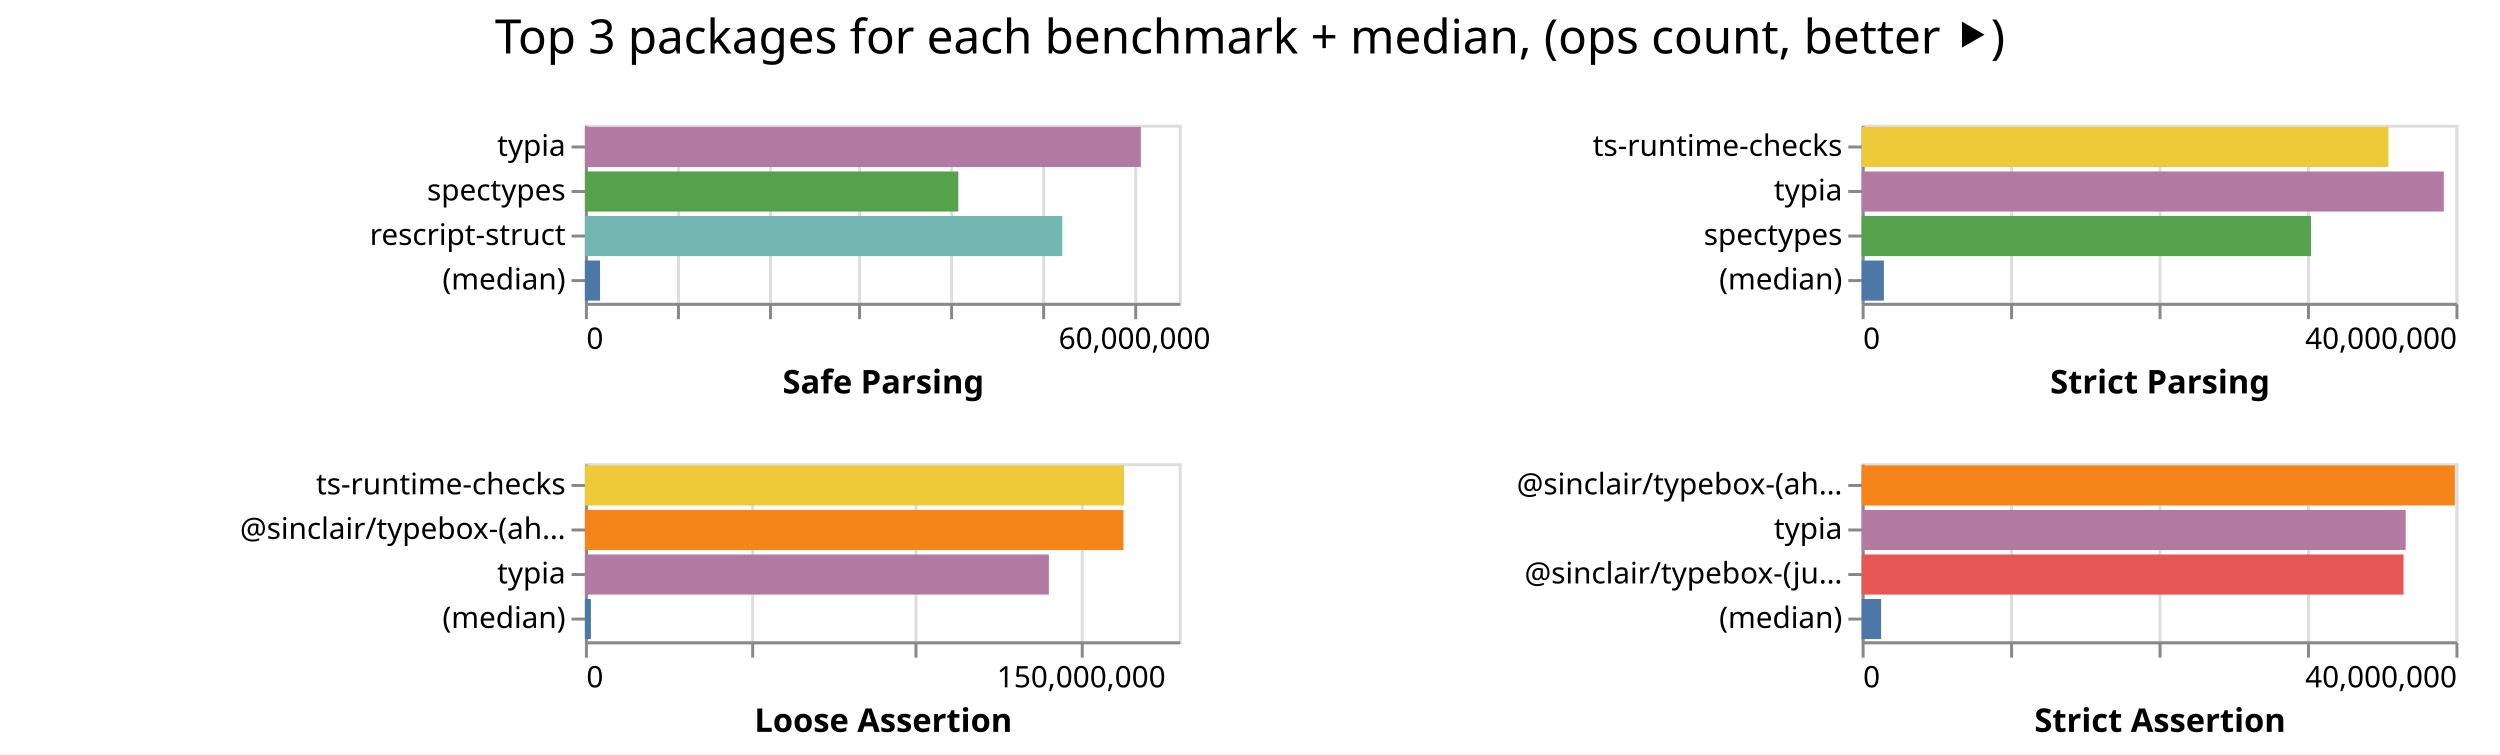
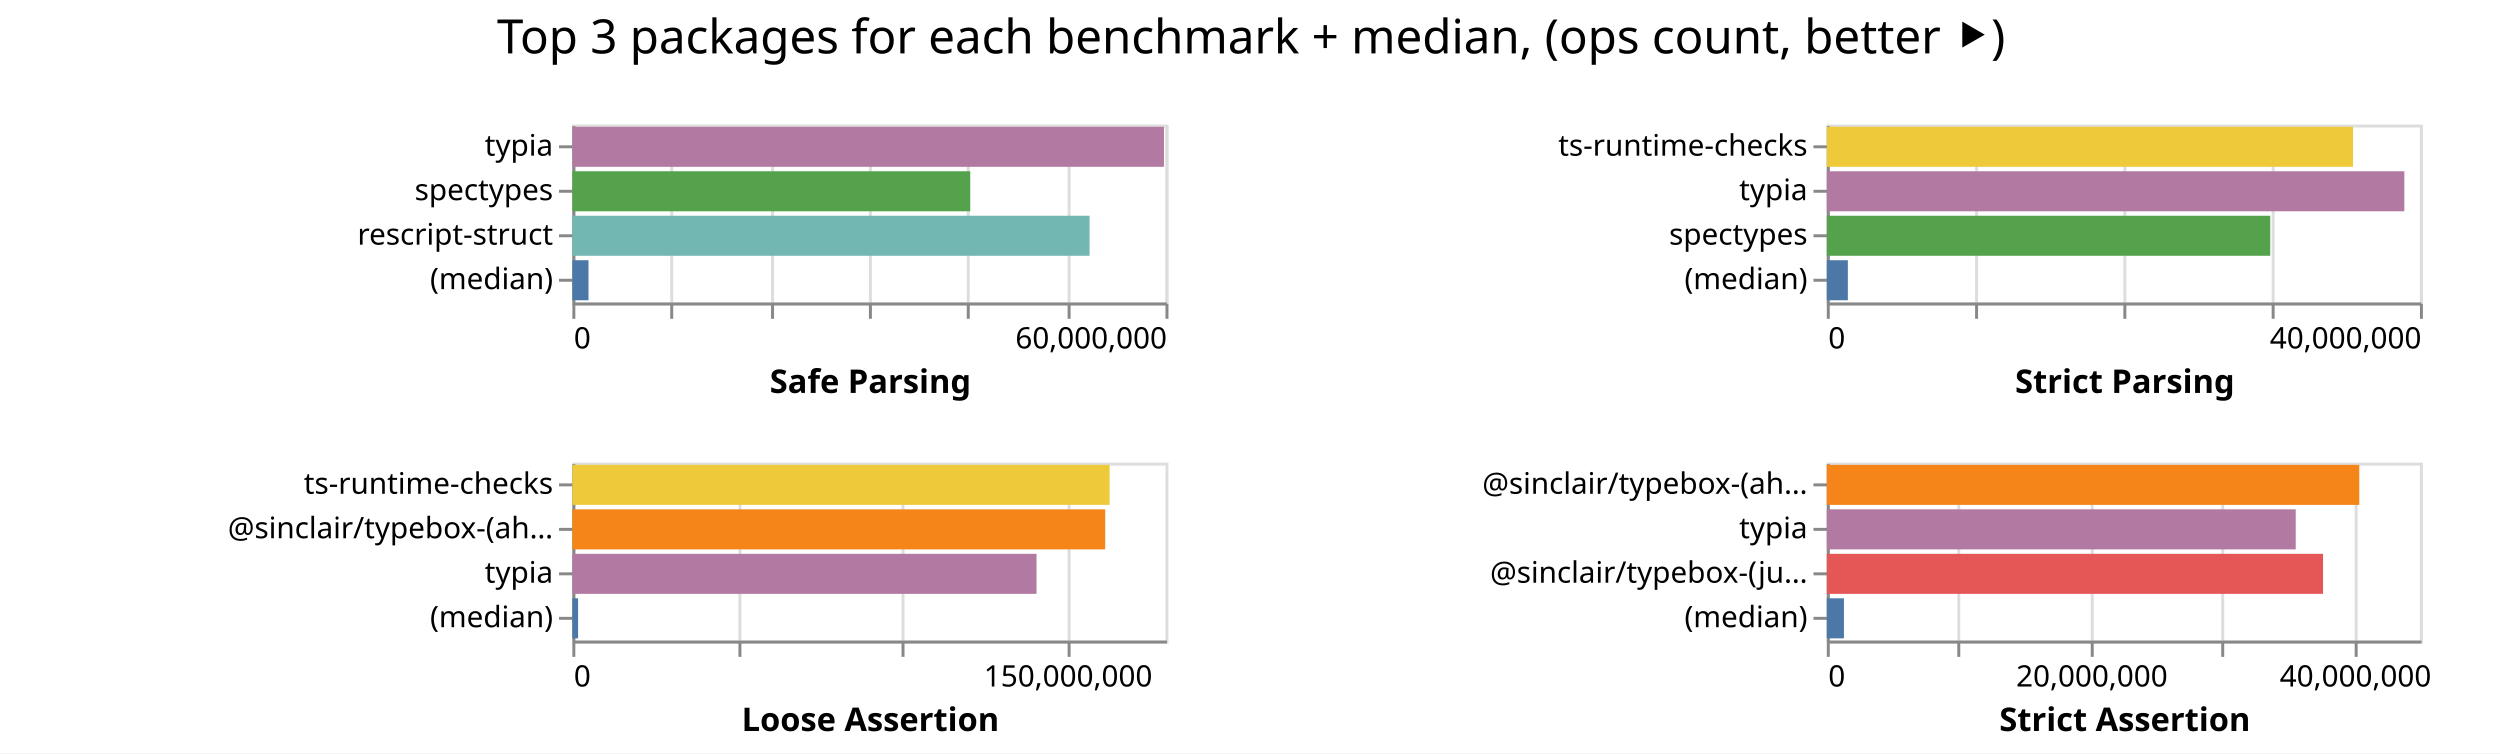
- <svg xmlns="http://www.w3.org/2000/svg" class="marks" width="842" height="254">
-   <path fill="#fff" d="M0 0h842v254H0z" />
+ <svg xmlns="http://www.w3.org/2000/svg" class="marks" width="843" height="254">
+   <path fill="#fff" d="M0 0h843v254H0z" />
  <g class="mark-group role-frame root" aria-roledescription="group mark container" fill="none" stroke-miterlimit="10">
-     <path class="background" aria-hidden="true" d="M197 42Z" />
+     <path class="background" aria-hidden="true" d="M193 42Z" />
    <g class="mark-group role-scope child__Safe_Parsing_group" aria-roledescription="group mark container">
-       <path class="background" aria-hidden="true" d="M197.5 42.5h200v60h-200Z" stroke="#ddd" />
+       <path class="background" aria-hidden="true" d="M193.5 42.5h200v60h-200Z" stroke="#ddd" />
      <g class="mark-group role-axis" aria-hidden="true">
-         <path class="background" aria-hidden="true" d="M197.5 102.5Z" pointer-events="none" />
+         <path class="background" aria-hidden="true" d="M193.5 102.5Z" pointer-events="none" />
        <g class="mark-rule role-axis-grid" pointer-events="none" stroke="#ddd">
-           <path d="M197.5 102.5v-60M228.5 102.5v-60M259.5 102.5v-60M289.5 102.5v-60M320.5 102.5v-60M351.5 102.5v-60M382.5 102.5v-60" />
+           <path d="M193.5 102.5v-60M226.5 102.5v-60M260.5 102.5v-60M293.5 102.5v-60M326.5 102.5v-60M360.5 102.5v-60M393.5 102.5v-60" />
        </g>
      </g>
-       <g pointer-events="none" class="mark-group role-axis" aria-roledescription="axis" aria-label="X-axis titled 'Safe Parsing' for a linear scale with values from 0 to 65,000,000">
-         <path class="background" aria-hidden="true" d="M197.5 102.5Z" />
+       <g pointer-events="none" class="mark-group role-axis" aria-roledescription="axis" aria-label="X-axis titled 'Safe Parsing' for a linear scale with values from 0 to 60,000,000">
+         <path class="background" aria-hidden="true" d="M193.5 102.5Z" />
        <g class="mark-rule role-axis-tick" stroke="#888">
-           <path d="M197.5 102.5v5M228.5 102.5v5M259.5 102.5v5M289.5 102.5v5M320.5 102.5v5M351.5 102.5v5M382.5 102.5v5" />
+           <path d="M193.5 102.5v5M226.5 102.5v5M260.5 102.5v5M293.5 102.5v5M326.5 102.5v5M360.5 102.5v5M393.5 102.5v5" />
        </g>
        <g class="mark-text role-axis-label" font-family="sans-serif" font-size="10" fill="#000">
-           <text transform="translate(197.5 117.5)">0</text>
-           <text text-anchor="middle" transform="translate(382.115 117.5)">60,000,000</text>
+           <text transform="translate(193.5 117.5)">0</text>
+           <text text-anchor="end" transform="translate(393.5 117.5)">60,000,000</text>
        </g>
-         <path stroke="#888" d="M197.5 102.5h200" class="mark-rule role-axis-domain" />
-         <text text-anchor="middle" transform="translate(297.5 132.5)" font-family="sans-serif" font-size="11" font-weight="bold" fill="#000" class="mark-text role-axis-title">Safe Parsing</text>
+         <path stroke="#888" d="M193.5 102.5h200" class="mark-rule role-axis-domain" />
+         <text text-anchor="middle" transform="translate(293.5 132.5)" font-family="sans-serif" font-size="11" font-weight="bold" fill="#000" class="mark-text role-axis-title">Safe Parsing</text>
      </g>
      <g pointer-events="none" class="mark-group role-axis" aria-roledescription="axis" aria-label="Y-axis for a discrete scale with 4 values: typia, spectypes, rescript-struct, (median)">
-         <path class="background" aria-hidden="true" d="M197.5 42.5Z" />
+         <path class="background" aria-hidden="true" d="M193.5 42.5Z" />
        <g class="mark-rule role-axis-tick" stroke="#888">
-           <path d="M197.5 49.5h-5M197.5 64.5h-5M197.5 79.5h-5M197.5 94.5h-5" />
+           <path d="M193.5 49.5h-5M193.5 64.5h-5M193.5 79.5h-5M193.5 94.5h-5" />
        </g>
        <g class="mark-text role-axis-label" text-anchor="end" font-family="sans-serif" font-size="10" fill="#000">
-           <text transform="translate(190.5 52.5)">typia</text>
-           <text transform="translate(190.5 67.5)">spectypes</text>
-           <text transform="translate(190.5 82.5)">rescript-struct</text>
-           <text transform="translate(190.5 97.5)">(median)</text>
+           <text transform="translate(186.5 52.5)">typia</text>
+           <text transform="translate(186.5 67.5)">spectypes</text>
+           <text transform="translate(186.5 82.5)">rescript-struct</text>
+           <text transform="translate(186.5 97.5)">(median)</text>
        </g>
-         <path stroke="#888" d="M197.5 42.5v60" class="mark-rule role-axis-domain" />
+         <path stroke="#888" d="M193.5 42.5v60" class="mark-rule role-axis-domain" />
      </g>
      <g class="mark-rect role-mark child__Safe_Parsing_marks" aria-roledescription="rect mark container">
-         <path aria-label="Safe Parsing: 60854712; name: typia" aria-roledescription="bar" d="M197 42.75h187.245v13.5H197Z" fill="#b279a2" />
-         <path aria-label="Safe Parsing: 40871173; name: spectypes" aria-roledescription="bar" d="M197 57.75h125.757v13.5H197Z" fill="#54a24b" />
-         <path aria-label="Safe Parsing: 52254895; name: rescript-struct" aria-roledescription="bar" d="M197 72.75h160.784v13.5H197Z" fill="#72b7b2" />
-         <path aria-label="Safe Parsing: 1650527; name: (median)" aria-roledescription="bar" d="M197 87.75h5.079v13.5H197Z" fill="#4c78a8" />
+         <path aria-label="Safe Parsing: 59846751; name: typia" aria-roledescription="bar" d="M193 42.75h199.49v13.5H193Z" fill="#b279a2" />
+         <path aria-label="Safe Parsing: 40250937; name: spectypes" aria-roledescription="bar" d="M193 57.75h134.17v13.5H193Z" fill="#54a24b" />
+         <path aria-label="Safe Parsing: 52320455; name: rescript-struct" aria-roledescription="bar" d="M193 72.75h174.402v13.5H193Z" fill="#72b7b2" />
+         <path aria-label="Safe Parsing: 1634654.5; name: (median)" aria-roledescription="bar" d="M193 87.75h5.449v13.5H193Z" fill="#4c78a8" />
      </g>
    </g>
    <g class="mark-group role-scope child__Strict_Parsing_group" aria-roledescription="group mark container">
-       <path class="background" aria-hidden="true" d="M627.5 42.5h200v60h-200Z" stroke="#ddd" />
+       <path class="background" aria-hidden="true" d="M616.5 42.5h200v60h-200Z" stroke="#ddd" />
      <g class="mark-group role-axis" aria-hidden="true">
-         <path class="background" aria-hidden="true" d="M627.5 102.5Z" pointer-events="none" />
+         <path class="background" aria-hidden="true" d="M616.5 102.5Z" pointer-events="none" />
        <g class="mark-rule role-axis-grid" pointer-events="none" stroke="#ddd">
-           <path d="M627.5 102.5v-60M677.5 102.5v-60M727.5 102.5v-60M777.5 102.5v-60M827.5 102.5v-60" />
+           <path d="M616.5 102.5v-60M666.5 102.5v-60M716.5 102.5v-60M766.5 102.5v-60M816.5 102.5v-60" />
        </g>
      </g>
      <g pointer-events="none" class="mark-group role-axis" aria-roledescription="axis" aria-label="X-axis titled 'Strict Parsing' for a linear scale with values from 0 to 40,000,000">
-         <path class="background" aria-hidden="true" d="M627.5 102.5Z" />
+         <path class="background" aria-hidden="true" d="M616.5 102.5Z" />
        <g class="mark-rule role-axis-tick" stroke="#888">
-           <path d="M627.5 102.5v5M677.5 102.5v5M727.5 102.5v5M777.5 102.5v5M827.5 102.5v5" />
+           <path d="M616.5 102.5v5M666.5 102.5v5M716.5 102.5v5M766.5 102.5v5M816.5 102.5v5" />
        </g>
        <g class="mark-text role-axis-label" font-family="sans-serif" font-size="10" fill="#000">
-           <text transform="translate(627.5 117.5)">0</text>
-           <text text-anchor="end" transform="translate(827.5 117.5)">40,000,000</text>
+           <text transform="translate(616.5 117.5)">0</text>
+           <text text-anchor="end" transform="translate(816.5 117.5)">40,000,000</text>
        </g>
-         <path stroke="#888" d="M627.5 102.5h200" class="mark-rule role-axis-domain" />
-         <text text-anchor="middle" transform="translate(727.5 132.5)" font-family="sans-serif" font-size="11" font-weight="bold" fill="#000" class="mark-text role-axis-title">Strict Parsing</text>
+         <path stroke="#888" d="M616.5 102.5h200" class="mark-rule role-axis-domain" />
+         <text text-anchor="middle" transform="translate(716.5 132.5)" font-family="sans-serif" font-size="11" font-weight="bold" fill="#000" class="mark-text role-axis-title">Strict Parsing</text>
      </g>
      <g pointer-events="none" class="mark-group role-axis" aria-roledescription="axis" aria-label="Y-axis for a discrete scale with 4 values: ts-runtime-checks, typia, spectypes, (median)">
-         <path class="background" aria-hidden="true" d="M627.5 42.5Z" />
+         <path class="background" aria-hidden="true" d="M616.5 42.5Z" />
        <g class="mark-rule role-axis-tick" stroke="#888">
-           <path d="M627.5 49.5h-5M627.5 64.5h-5M627.5 79.5h-5M627.5 94.5h-5" />
+           <path d="M616.5 49.5h-5M616.5 64.5h-5M616.5 79.5h-5M616.5 94.5h-5" />
        </g>
        <g class="mark-text role-axis-label" text-anchor="end" font-family="sans-serif" font-size="10" fill="#000">
-           <text transform="translate(620.5 52.5)">ts-runtime-checks</text>
-           <text transform="translate(620.5 67.5)">typia</text>
-           <text transform="translate(620.5 82.5)">spectypes</text>
-           <text transform="translate(620.5 97.5)">(median)</text>
+           <text transform="translate(609.5 52.5)">ts-runtime-checks</text>
+           <text transform="translate(609.5 67.5)">typia</text>
+           <text transform="translate(609.5 82.5)">spectypes</text>
+           <text transform="translate(609.5 97.5)">(median)</text>
        </g>
-         <path stroke="#888" d="M627.5 42.5v60" class="mark-rule role-axis-domain" />
+         <path stroke="#888" d="M616.5 42.5v60" class="mark-rule role-axis-domain" />
      </g>
      <g class="mark-rect role-mark child__Strict_Parsing_marks" aria-roledescription="rect mark container">
-         <path aria-label="Strict Parsing: 35486562; name: ts-runtime-checks" aria-roledescription="bar" d="M627 42.75h177.433v13.5H627Z" fill="#eeca3b" />
-         <path aria-label="Strict Parsing: 39213326; name: typia" aria-roledescription="bar" d="M627 57.75h196.067v13.5H627Z" fill="#b279a2" />
-         <path aria-label="Strict Parsing: 30271838; name: spectypes" aria-roledescription="bar" d="M627 72.75h151.36v13.5H627Z" fill="#54a24b" />
-         <path aria-label="Strict Parsing: 1497706; name: (median)" aria-roledescription="bar" d="M627 87.75h7.489v13.5H627Z" fill="#4c78a8" />
+         <path aria-label="Strict Parsing: 35488799; name: ts-runtime-checks" aria-roledescription="bar" d="M616 42.75h177.444v13.5H616Z" fill="#eeca3b" />
+         <path aria-label="Strict Parsing: 38950042; name: typia" aria-roledescription="bar" d="M616 57.75h194.75v13.5H616Z" fill="#b279a2" />
+         <path aria-label="Strict Parsing: 29904465; name: spectypes" aria-roledescription="bar" d="M616 72.75h149.522v13.5H616Z" fill="#54a24b" />
+         <path aria-label="Strict Parsing: 1419505; name: (median)" aria-roledescription="bar" d="M616 87.75h7.098v13.5H616Z" fill="#4c78a8" />
      </g>
    </g>
    <g class="mark-group role-scope child__Loose_Assertion_group" aria-roledescription="group mark container">
-       <path class="background" aria-hidden="true" d="M197.5 156.5h200v60h-200Z" stroke="#ddd" />
+       <path class="background" aria-hidden="true" d="M193.5 156.5h200v60h-200Z" stroke="#ddd" />
      <g class="mark-group role-axis" aria-hidden="true">
-         <path class="background" aria-hidden="true" d="M197.5 216.5Z" pointer-events="none" />
+         <path class="background" aria-hidden="true" d="M193.5 216.5Z" pointer-events="none" />
        <g class="mark-rule role-axis-grid" pointer-events="none" stroke="#ddd">
-           <path d="M197.5 216.5v-60M253.5 216.5v-60M308.5 216.5v-60M364.5 216.5v-60" />
+           <path d="M193.5 216.5v-60M249.5 216.5v-60M304.5 216.5v-60M360.5 216.5v-60" />
        </g>
      </g>
      <g pointer-events="none" class="mark-group role-axis" aria-roledescription="axis" aria-label="X-axis titled 'Loose Assertion' for a linear scale with values from 0 to 180,000,000">
-         <path class="background" aria-hidden="true" d="M197.5 216.5Z" />
+         <path class="background" aria-hidden="true" d="M193.5 216.5Z" />
        <g class="mark-rule role-axis-tick" stroke="#888">
-           <path d="M197.5 216.5v5M253.5 216.5v5M308.5 216.5v5M364.5 216.5v5" />
+           <path d="M193.5 216.5v5M249.5 216.5v5M304.5 216.5v5M360.5 216.5v5" />
        </g>
        <g class="mark-text role-axis-label" font-family="sans-serif" font-size="10" fill="#000">
-           <text transform="translate(197.5 231.5)">0</text>
-           <text text-anchor="middle" transform="translate(364.167 231.5)">150,000,000</text>
+           <text transform="translate(193.5 231.5)">0</text>
+           <text text-anchor="middle" transform="translate(360.167 231.5)">150,000,000</text>
        </g>
-         <path stroke="#888" d="M197.5 216.5h200" class="mark-rule role-axis-domain" />
-         <text text-anchor="middle" transform="translate(297.5 246.5)" font-family="sans-serif" font-size="11" font-weight="bold" fill="#000" class="mark-text role-axis-title">Loose Assertion</text>
+         <path stroke="#888" d="M193.5 216.5h200" class="mark-rule role-axis-domain" />
+         <text text-anchor="middle" transform="translate(293.5 246.5)" font-family="sans-serif" font-size="11" font-weight="bold" fill="#000" class="mark-text role-axis-title">Loose Assertion</text>
      </g>
      <g pointer-events="none" class="mark-group role-axis" aria-roledescription="axis" aria-label="Y-axis for a discrete scale with 4 values: ts-runtime-checks, @sinclair/typebox-(ahead-of-time), typia, (median)">
-         <path class="background" aria-hidden="true" d="M197.5 156.5Z" />
+         <path class="background" aria-hidden="true" d="M193.5 156.5Z" />
        <g class="mark-rule role-axis-tick" stroke="#888">
-           <path d="M197.5 163.5h-5M197.5 178.5h-5M197.5 193.5h-5M197.5 208.5h-5" />
+           <path d="M193.5 163.5h-5M193.5 178.5h-5M193.5 193.5h-5M193.5 208.5h-5" />
        </g>
        <g class="mark-text role-axis-label" text-anchor="end" font-family="sans-serif" font-size="10" fill="#000">
-           <text transform="translate(190.5 166.5)">ts-runtime-checks</text>
-           <text transform="translate(190.5 181.5)">@sinclair/typebox-(ah…</text>
-           <text transform="translate(190.5 196.5)">typia</text>
-           <text transform="translate(190.5 211.5)">(median)</text>
+           <text transform="translate(186.5 166.5)">ts-runtime-checks</text>
+           <text transform="translate(186.5 181.5)">@sinclair/typebox-(ah…</text>
+           <text transform="translate(186.5 196.5)">typia</text>
+           <text transform="translate(186.5 211.5)">(median)</text>
        </g>
-         <path stroke="#888" d="M197.5 156.5v60" class="mark-rule role-axis-domain" />
+         <path stroke="#888" d="M193.5 156.5v60" class="mark-rule role-axis-domain" />
      </g>
      <g class="mark-rect role-mark child__Loose_Assertion_marks" aria-roledescription="rect mark container">
-         <path aria-label="Loose Assertion: 163426248; name: ts-runtime-checks" aria-roledescription="bar" d="M197 156.75h181.585v13.5H197Z" fill="#eeca3b" />
-         <path aria-label="Loose Assertion: 163260401; name: @sinclair/typebox-(ahead-of-time)" aria-roledescription="bar" d="M197 171.75h181.4v13.5H197Z" fill="#f58518" />
-         <path aria-label="Loose Assertion: 140631220; name: typia" aria-roledescription="bar" d="M197 186.75h156.257v13.5H197Z" fill="#b279a2" />
-         <path aria-label="Loose Assertion: 1816759; name: (median)" aria-roledescription="bar" d="M197 201.75h2.019v13.5H197Z" fill="#4c78a8" />
+         <path aria-label="Loose Assertion: 163052691; name: ts-runtime-checks" aria-roledescription="bar" d="M193 156.75h181.17v13.5H193Z" fill="#eeca3b" />
+         <path aria-label="Loose Assertion: 161707767; name: @sinclair/typebox-(ahead-of-time)" aria-roledescription="bar" d="M193 171.75h179.675v13.5H193Z" fill="#f58518" />
+         <path aria-label="Loose Assertion: 140866583; name: typia" aria-roledescription="bar" d="M193 186.75h156.518v13.5H193Z" fill="#b279a2" />
+         <path aria-label="Loose Assertion: 1737539; name: (median)" aria-roledescription="bar" d="M193 201.75h1.93v13.5H193Z" fill="#4c78a8" />
      </g>
    </g>
    <g class="mark-group role-scope child__Strict_Assertion_group" aria-roledescription="group mark container">
-       <path class="background" aria-hidden="true" d="M627.5 156.5h200v60h-200Z" stroke="#ddd" />
+       <path class="background" aria-hidden="true" d="M616.5 156.5h200v60h-200Z" stroke="#ddd" />
      <g class="mark-group role-axis" aria-hidden="true">
-         <path class="background" aria-hidden="true" d="M627.5 216.5Z" pointer-events="none" />
+         <path class="background" aria-hidden="true" d="M616.5 216.5Z" pointer-events="none" />
        <g class="mark-rule role-axis-grid" pointer-events="none" stroke="#ddd">
-           <path d="M627.5 216.5v-60M677.5 216.5v-60M727.5 216.5v-60M777.5 216.5v-60M827.5 216.5v-60" />
+           <path d="M616.5 216.5v-60M660.5 216.5v-60M705.5 216.5v-60M749.5 216.5v-60M794.5 216.5v-60" />
        </g>
      </g>
-       <g pointer-events="none" class="mark-group role-axis" aria-roledescription="axis" aria-label="X-axis titled 'Strict Assertion' for a linear scale with values from 0 to 40,000,000">
-         <path class="background" aria-hidden="true" d="M627.5 216.5Z" />
+       <g pointer-events="none" class="mark-group role-axis" aria-roledescription="axis" aria-label="X-axis titled 'Strict Assertion' for a linear scale with values from 0 to 45,000,000">
+         <path class="background" aria-hidden="true" d="M616.5 216.5Z" />
        <g class="mark-rule role-axis-tick" stroke="#888">
-           <path d="M627.5 216.5v5M677.5 216.5v5M727.5 216.5v5M777.5 216.5v5M827.5 216.5v5" />
+           <path d="M616.5 216.5v5M660.5 216.5v5M705.5 216.5v5M749.5 216.5v5M794.5 216.5v5" />
        </g>
        <g class="mark-text role-axis-label" font-family="sans-serif" font-size="10" fill="#000">
-           <text transform="translate(627.5 231.5)">0</text>
-           <text text-anchor="end" transform="translate(827.5 231.5)">40,000,000</text>
+           <text transform="translate(616.5 231.5)">0</text>
+           <text text-anchor="middle" transform="translate(705.389 231.5)">20,000,000</text>
+           <text text-anchor="middle" transform="translate(794.278 231.5)">40,000,000</text>
        </g>
-         <path stroke="#888" d="M627.5 216.5h200" class="mark-rule role-axis-domain" />
-         <text text-anchor="middle" transform="translate(727.5 246.5)" font-family="sans-serif" font-size="11" font-weight="bold" fill="#000" class="mark-text role-axis-title">Strict Assertion</text>
+         <path stroke="#888" d="M616.5 216.5h200" class="mark-rule role-axis-domain" />
+         <text text-anchor="middle" transform="translate(716.5 246.5)" font-family="sans-serif" font-size="11" font-weight="bold" fill="#000" class="mark-text role-axis-title">Strict Assertion</text>
      </g>
      <g pointer-events="none" class="mark-group role-axis" aria-roledescription="axis" aria-label="Y-axis for a discrete scale with 4 values: @sinclair/typebox-(ahead-of-time), typia, @sinclair/typebox-(just-in-time), (median)">
-         <path class="background" aria-hidden="true" d="M627.5 156.5Z" />
+         <path class="background" aria-hidden="true" d="M616.5 156.5Z" />
        <g class="mark-rule role-axis-tick" stroke="#888">
-           <path d="M627.5 163.5h-5M627.5 178.5h-5M627.5 193.5h-5M627.5 208.5h-5" />
+           <path d="M616.5 163.5h-5M616.5 178.5h-5M616.5 193.5h-5M616.5 208.5h-5" />
        </g>
        <g class="mark-text role-axis-label" text-anchor="end" font-family="sans-serif" font-size="10" fill="#000">
-           <text transform="translate(620.5 166.5)">@sinclair/typebox-(ah…</text>
-           <text transform="translate(620.5 181.5)">typia</text>
-           <text transform="translate(620.5 196.5)">@sinclair/typebox-(ju…</text>
-           <text transform="translate(620.5 211.5)">(median)</text>
+           <text transform="translate(609.5 166.5)">@sinclair/typebox-(ah…</text>
+           <text transform="translate(609.5 181.5)">typia</text>
+           <text transform="translate(609.5 196.5)">@sinclair/typebox-(ju…</text>
+           <text transform="translate(609.5 211.5)">(median)</text>
        </g>
-         <path stroke="#888" d="M627.5 156.5v60" class="mark-rule role-axis-domain" />
+         <path stroke="#888" d="M616.5 156.5v60" class="mark-rule role-axis-domain" />
      </g>
      <g class="mark-rect role-mark child__Strict_Assertion_marks" aria-roledescription="rect mark container">
-         <path aria-label="Strict Assertion: 39959376; name: @sinclair/typebox-(ahead-of-time)" aria-roledescription="bar" d="M627 156.75h199.797v13.5H627Z" fill="#f58518" />
-         <path aria-label="Strict Assertion: 36648761; name: typia" aria-roledescription="bar" d="M627 171.75h183.244v13.5H627Z" fill="#b279a2" />
-         <path aria-label="Strict Assertion: 36503770; name: @sinclair/typebox-(just-in-time)" aria-roledescription="bar" d="M627 186.75h182.519v13.5H627Z" fill="#e45756" />
-         <path aria-label="Strict Assertion: 1310515; name: (median)" aria-roledescription="bar" d="M627 201.75h6.553v13.5H627Z" fill="#4c78a8" />
+         <path aria-label="Strict Assertion: 40398810; name: @sinclair/typebox-(ahead-of-time)" aria-roledescription="bar" d="M616 156.75h179.55v13.5H616Z" fill="#f58518" />
+         <path aria-label="Strict Assertion: 35577076; name: typia" aria-roledescription="bar" d="M616 171.75h158.12v13.5H616Z" fill="#b279a2" />
+         <path aria-label="Strict Assertion: 37649395; name: @sinclair/typebox-(just-in-time)" aria-roledescription="bar" d="M616 186.75h167.33v13.5H616Z" fill="#e45756" />
+         <path aria-label="Strict Assertion: 1299063; name: (median)" aria-roledescription="bar" d="M616 201.75h5.774v13.5H616Z" fill="#4c78a8" />
      </g>
    </g>
    <g class="mark-group role-title">
-       <path class="background" aria-hidden="true" d="M421 5Z" pointer-events="none" />
-       <text text-anchor="middle" transform="translate(421 18)" font-family="sans-serif" font-size="16" fill="#000" class="mark-text role-title-text" aria-roledescription="title" aria-label="Title text 'Top 3 packages for each benchmark + median, (ops count, better ⯈)'" pointer-events="none">Top 3 packages for each benchmark + median, (ops count, better ⯈)</text>
+       <path class="background" aria-hidden="true" d="M421.889 5Z" pointer-events="none" />
+       <text text-anchor="middle" transform="translate(421.889 18)" font-family="sans-serif" font-size="16" fill="#000" class="mark-text role-title-text" aria-roledescription="title" aria-label="Title text 'Top 3 packages for each benchmark + median, (ops count, better ⯈)'" pointer-events="none">Top 3 packages for each benchmark + median, (ops count, better ⯈)</text>
    </g>
  </g>
</svg>
